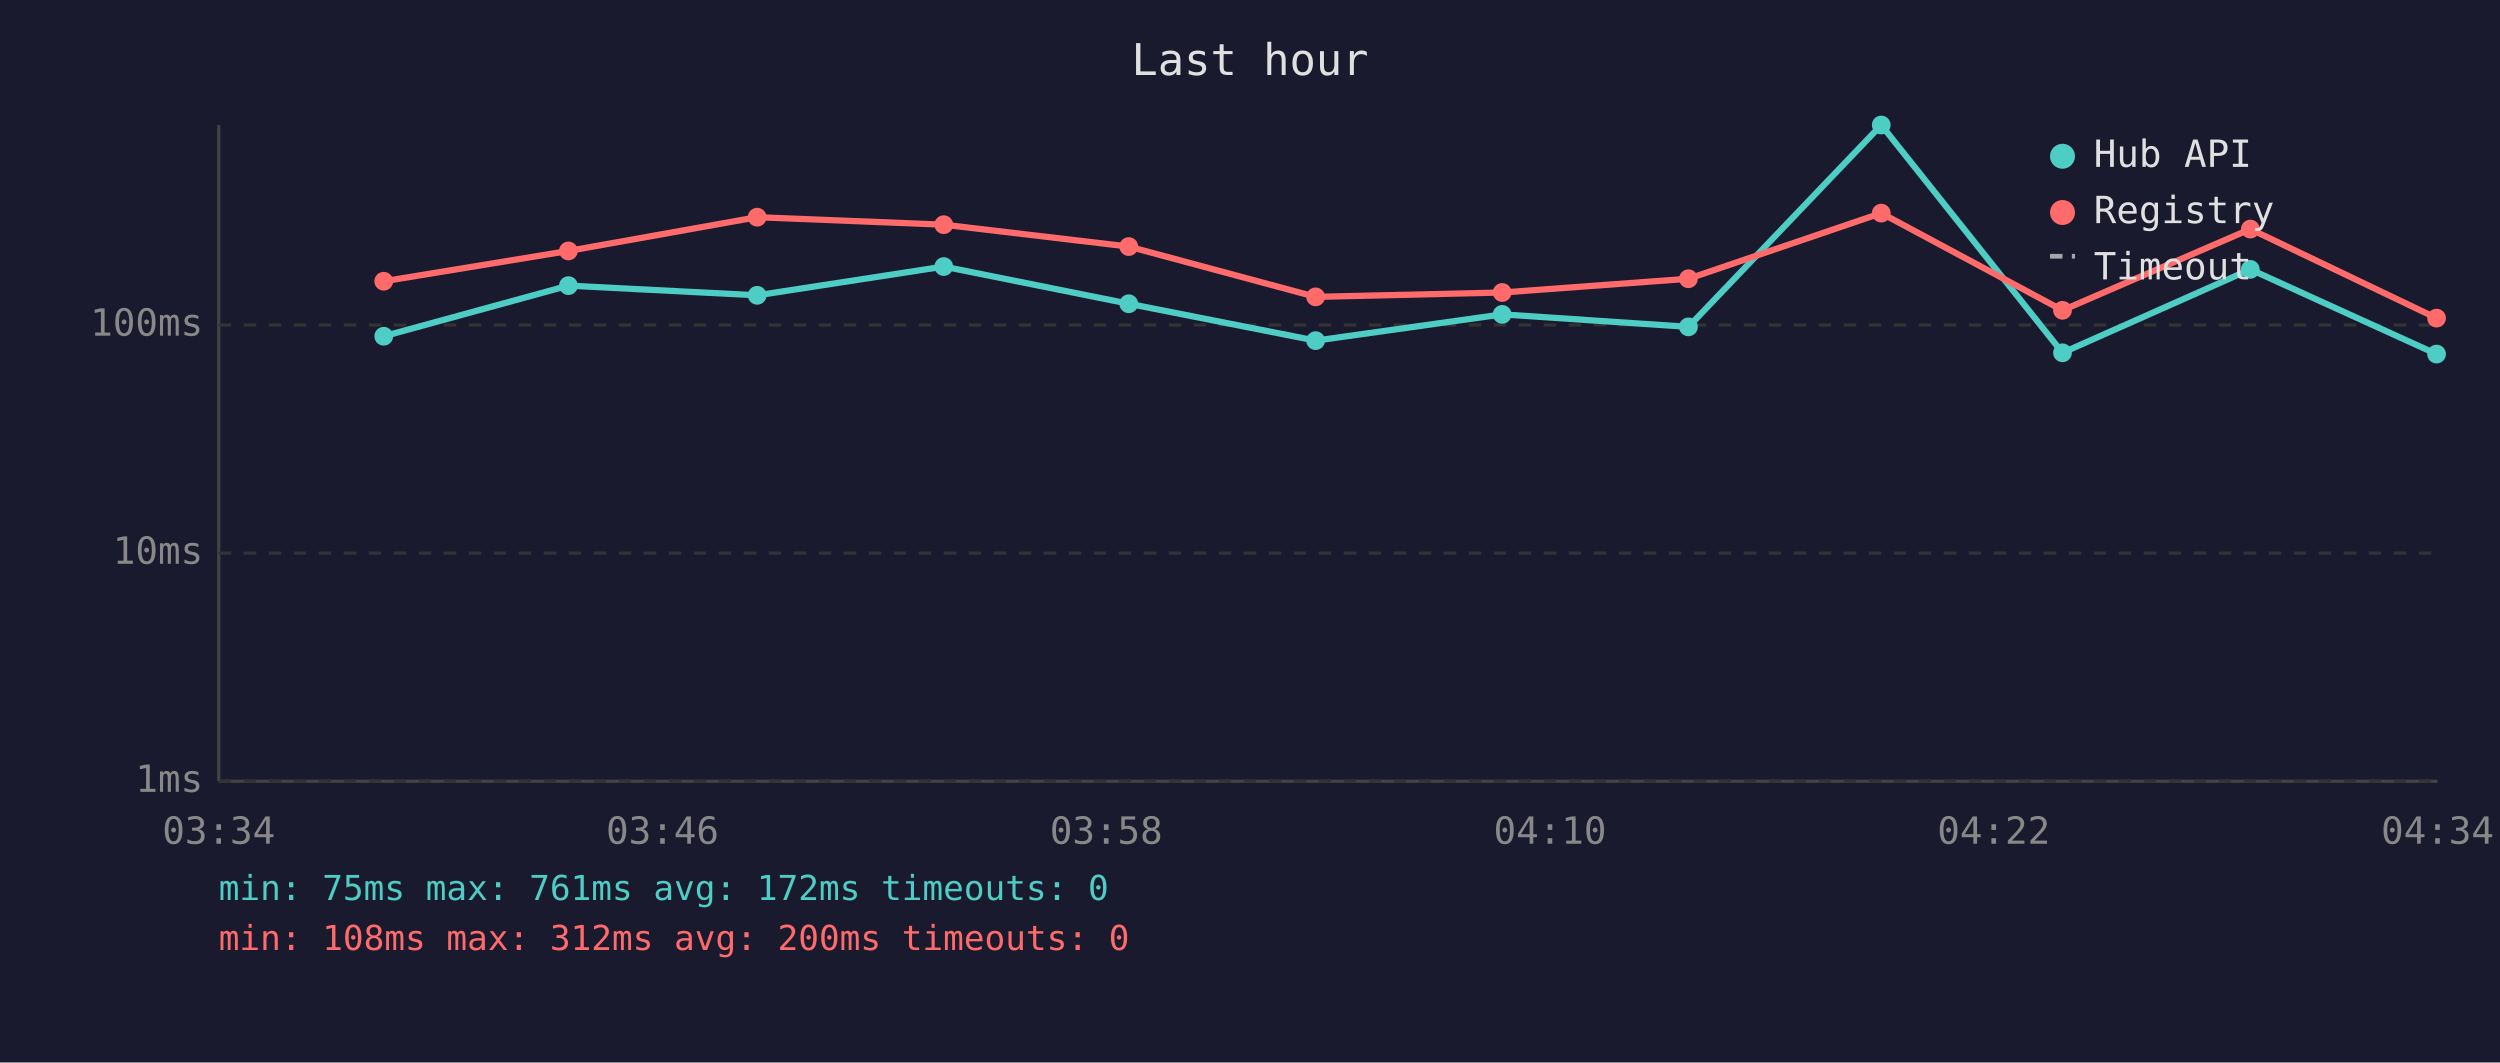
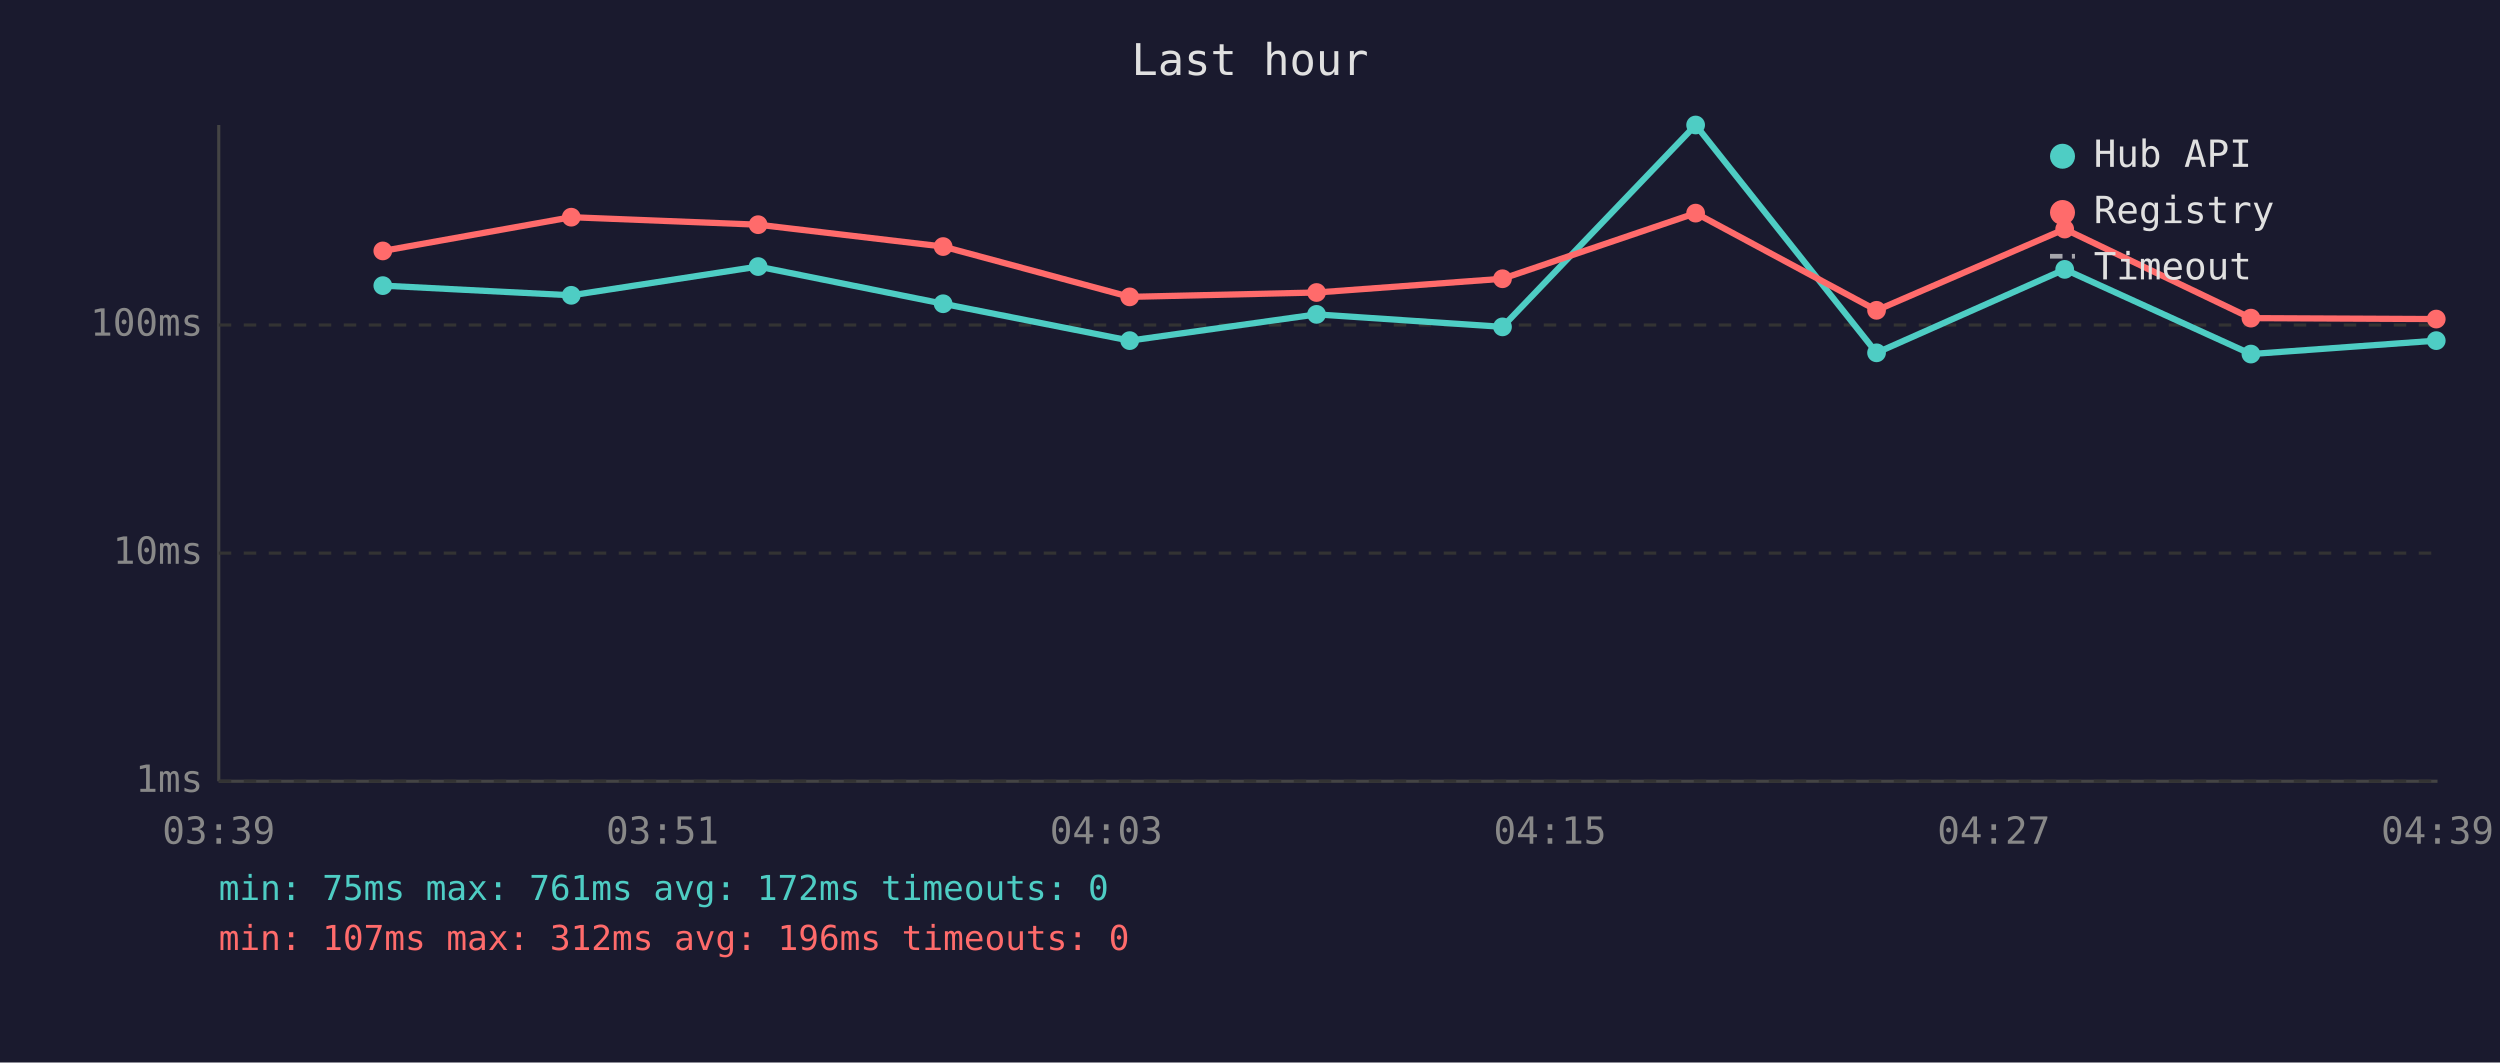
<svg xmlns="http://www.w3.org/2000/svg" viewBox="0 0 800 340" font-family="monospace" font-size="12">
  <rect width="800" height="340" fill="#1a1a2e" />
  <text x="400" y="24" fill="#e0e0e0" font-size="14" text-anchor="middle">Last hour</text>
  <line x1="70" y1="40" x2="70" y2="250" stroke="#444" stroke-width="1" />
  <line x1="70" y1="250" x2="780" y2="250" stroke="#444" stroke-width="1" />
  <line x1="70" y1="250" x2="780" y2="250" stroke="#333" stroke-width="1" stroke-dasharray="4" />
  <text x="65" y="250" fill="#888" text-anchor="end" dominant-baseline="middle">1ms</text>
  <line x1="70" y1="177" x2="780" y2="177" stroke="#333" stroke-width="1" stroke-dasharray="4" />
  <text x="65" y="177" fill="#888" text-anchor="end" dominant-baseline="middle">10ms</text>
  <line x1="70" y1="104" x2="780" y2="104" stroke="#333" stroke-width="1" stroke-dasharray="4" />
  <text x="65" y="104" fill="#888" text-anchor="end" dominant-baseline="middle">100ms</text>
-   <text x="70" y="270" fill="#888" text-anchor="middle">03:34</text>
-   <text x="212" y="270" fill="#888" text-anchor="middle">03:46</text>
-   <text x="354" y="270" fill="#888" text-anchor="middle">03:58</text>
-   <text x="496" y="270" fill="#888" text-anchor="middle">04:10</text>
-   <text x="638" y="270" fill="#888" text-anchor="middle">04:22</text>
-   <text x="780" y="270" fill="#888" text-anchor="middle">04:34</text>
-   <polyline points="122.8,107.6 181.9,91.4 242.3,94.5 302.0,85.3 361.2,97.2 421.0,109.0 480.7,100.6 540.3,104.6 602.0,40.0 660.0,112.9 720.1,86.2 779.7,113.3" fill="none" stroke="#4ecdc4" stroke-width="2" opacity="1" />
-   <circle cx="122.8" cy="107.6" r="3" fill="#4ecdc4" />
-   <circle cx="181.9" cy="91.4" r="3" fill="#4ecdc4" />
-   <circle cx="242.3" cy="94.5" r="3" fill="#4ecdc4" />
-   <circle cx="302.0" cy="85.3" r="3" fill="#4ecdc4" />
-   <circle cx="361.2" cy="97.2" r="3" fill="#4ecdc4" />
-   <circle cx="421.0" cy="109.0" r="3" fill="#4ecdc4" />
-   <circle cx="480.7" cy="100.6" r="3" fill="#4ecdc4" />
-   <circle cx="540.3" cy="104.6" r="3" fill="#4ecdc4" />
-   <circle cx="602.0" cy="40.0" r="3" fill="#4ecdc4" />
-   <circle cx="660.0" cy="112.9" r="3" fill="#4ecdc4" />
-   <circle cx="720.1" cy="86.2" r="3" fill="#4ecdc4" />
-   <circle cx="779.7" cy="113.3" r="3" fill="#4ecdc4" />
-   <polyline points="122.8,90.0 181.9,80.3 242.3,69.5 302.0,71.9 361.2,78.9 421.0,95.0 480.7,93.6 540.3,89.2 602.0,68.2 660.0,99.3 720.1,73.3 779.7,101.8" fill="none" stroke="#ff6b6b" stroke-width="2" opacity="1" />
-   <circle cx="122.8" cy="90.0" r="3" fill="#ff6b6b" />
-   <circle cx="181.9" cy="80.3" r="3" fill="#ff6b6b" />
-   <circle cx="242.3" cy="69.5" r="3" fill="#ff6b6b" />
-   <circle cx="302.0" cy="71.9" r="3" fill="#ff6b6b" />
-   <circle cx="361.2" cy="78.9" r="3" fill="#ff6b6b" />
-   <circle cx="421.0" cy="95.0" r="3" fill="#ff6b6b" />
-   <circle cx="480.7" cy="93.6" r="3" fill="#ff6b6b" />
-   <circle cx="540.3" cy="89.2" r="3" fill="#ff6b6b" />
-   <circle cx="602.0" cy="68.2" r="3" fill="#ff6b6b" />
-   <circle cx="660.0" cy="99.3" r="3" fill="#ff6b6b" />
-   <circle cx="720.1" cy="73.3" r="3" fill="#ff6b6b" />
-   <circle cx="779.7" cy="101.8" r="3" fill="#ff6b6b" />
+   <text x="70" y="270" fill="#888" text-anchor="middle">03:39</text>
+   <text x="212" y="270" fill="#888" text-anchor="middle">03:51</text>
+   <text x="354" y="270" fill="#888" text-anchor="middle">04:03</text>
+   <text x="496" y="270" fill="#888" text-anchor="middle">04:15</text>
+   <text x="638" y="270" fill="#888" text-anchor="middle">04:27</text>
+   <text x="780" y="270" fill="#888" text-anchor="middle">04:39</text>
+   <polyline points="122.5,91.4 182.8,94.5 242.6,85.3 301.8,97.2 361.5,109.0 421.3,100.6 480.8,104.6 542.6,40.0 600.5,112.9 660.7,86.2 720.3,113.3 779.6,109.0" fill="none" stroke="#4ecdc4" stroke-width="2" opacity="1" />
+   <circle cx="122.5" cy="91.4" r="3" fill="#4ecdc4" />
+   <circle cx="182.8" cy="94.5" r="3" fill="#4ecdc4" />
+   <circle cx="242.6" cy="85.3" r="3" fill="#4ecdc4" />
+   <circle cx="301.8" cy="97.2" r="3" fill="#4ecdc4" />
+   <circle cx="361.5" cy="109.0" r="3" fill="#4ecdc4" />
+   <circle cx="421.3" cy="100.6" r="3" fill="#4ecdc4" />
+   <circle cx="480.8" cy="104.6" r="3" fill="#4ecdc4" />
+   <circle cx="542.6" cy="40.0" r="3" fill="#4ecdc4" />
+   <circle cx="600.5" cy="112.9" r="3" fill="#4ecdc4" />
+   <circle cx="660.7" cy="86.2" r="3" fill="#4ecdc4" />
+   <circle cx="720.3" cy="113.3" r="3" fill="#4ecdc4" />
+   <circle cx="779.6" cy="109.0" r="3" fill="#4ecdc4" />
+   <polyline points="122.5,80.3 182.8,69.5 242.6,71.9 301.8,78.9 361.5,95.0 421.3,93.6 480.8,89.2 542.6,68.2 600.5,99.3 660.7,73.3 720.3,101.8 779.6,102.1" fill="none" stroke="#ff6b6b" stroke-width="2" opacity="1" />
+   <circle cx="122.5" cy="80.3" r="3" fill="#ff6b6b" />
+   <circle cx="182.8" cy="69.5" r="3" fill="#ff6b6b" />
+   <circle cx="242.6" cy="71.9" r="3" fill="#ff6b6b" />
+   <circle cx="301.8" cy="78.9" r="3" fill="#ff6b6b" />
+   <circle cx="361.5" cy="95.0" r="3" fill="#ff6b6b" />
+   <circle cx="421.3" cy="93.6" r="3" fill="#ff6b6b" />
+   <circle cx="480.8" cy="89.2" r="3" fill="#ff6b6b" />
+   <circle cx="542.6" cy="68.2" r="3" fill="#ff6b6b" />
+   <circle cx="600.5" cy="99.3" r="3" fill="#ff6b6b" />
+   <circle cx="660.7" cy="73.3" r="3" fill="#ff6b6b" />
+   <circle cx="720.3" cy="101.8" r="3" fill="#ff6b6b" />
+   <circle cx="779.6" cy="102.1" r="3" fill="#ff6b6b" />
  <circle cx="660" cy="50" r="4" fill="#4ecdc4" />
  <text x="670" y="50" fill="#e0e0e0" dominant-baseline="middle">Hub API</text>
  <circle cx="660" cy="68" r="4" fill="#ff6b6b" />
  <text x="670" y="68" fill="#e0e0e0" dominant-baseline="middle">Registry</text>
  <line x1="656" y1="82" x2="664" y2="82" stroke="#e0e0e0" stroke-width="1.5" stroke-dasharray="4,3" opacity="0.7" />
  <text x="670" y="86" fill="#e0e0e0" dominant-baseline="middle">Timeout</text>
  <text x="70" y="288" fill="#4ecdc4" font-size="11">min: 75ms  max: 761ms  avg: 172ms  timeouts: 0</text>
-   <text x="70" y="304" fill="#ff6b6b" font-size="11">min: 108ms  max: 312ms  avg: 200ms  timeouts: 0</text>
+   <text x="70" y="304" fill="#ff6b6b" font-size="11">min: 107ms  max: 312ms  avg: 196ms  timeouts: 0</text>
</svg>
